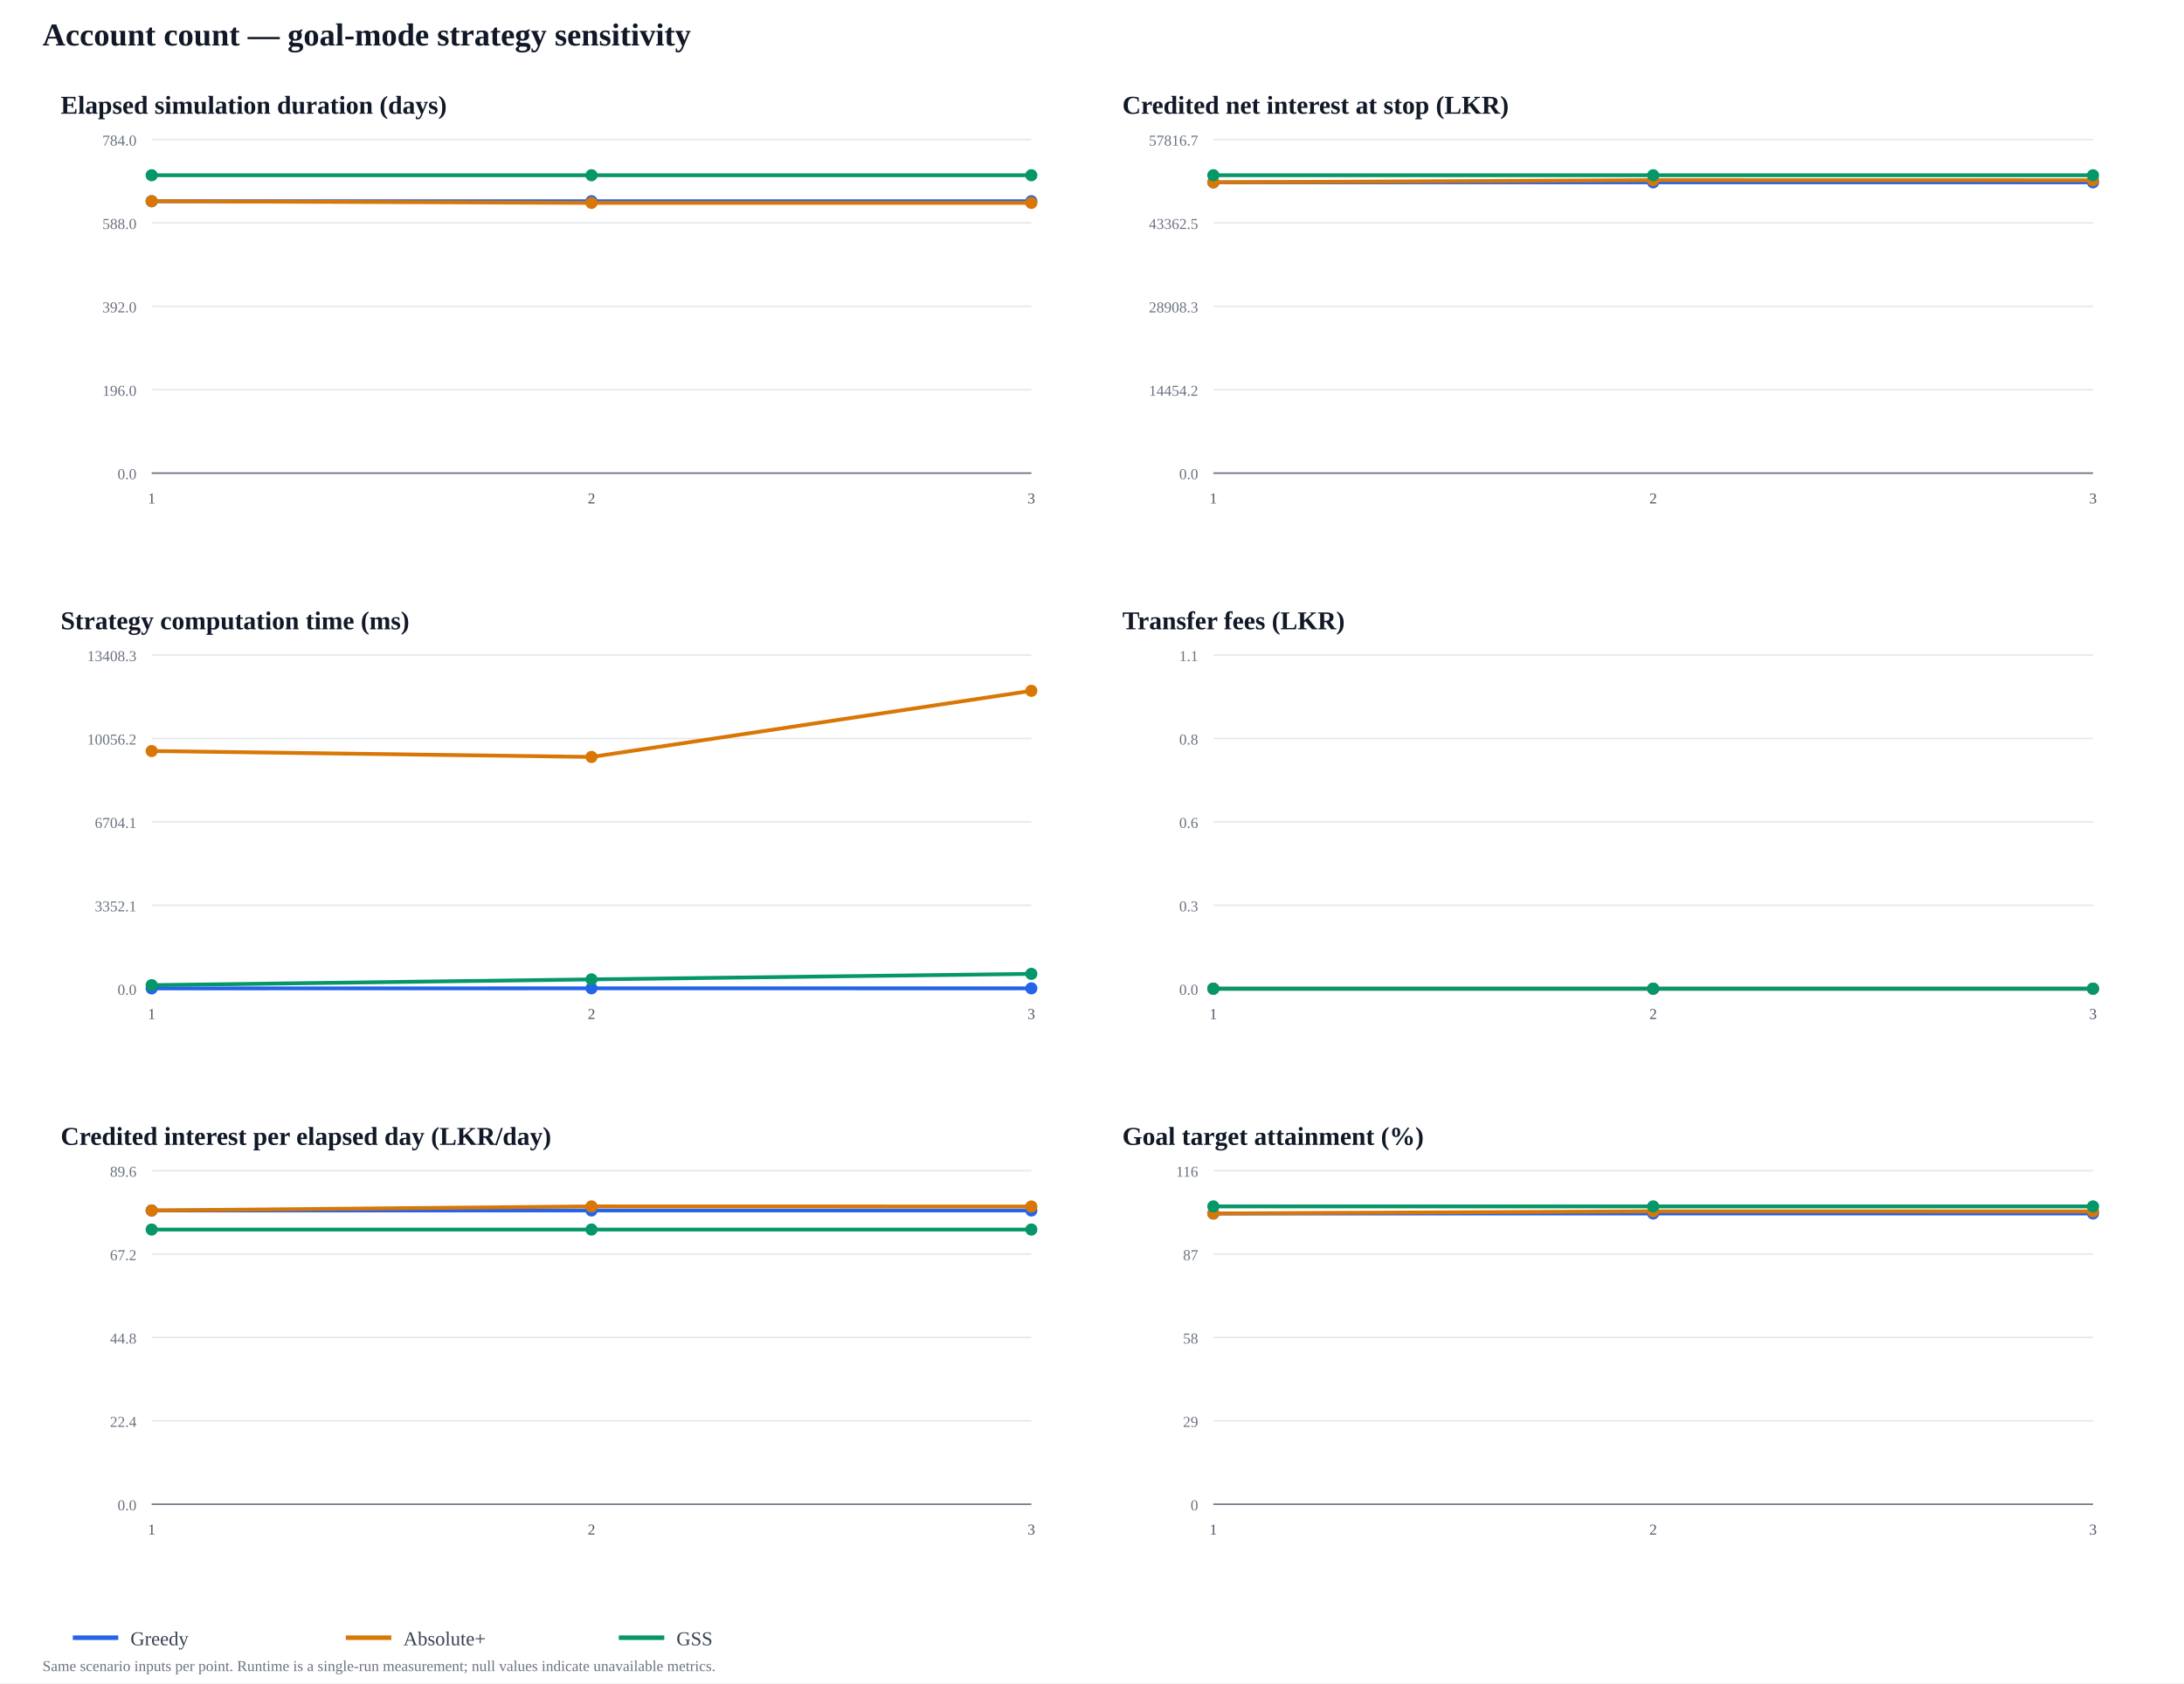
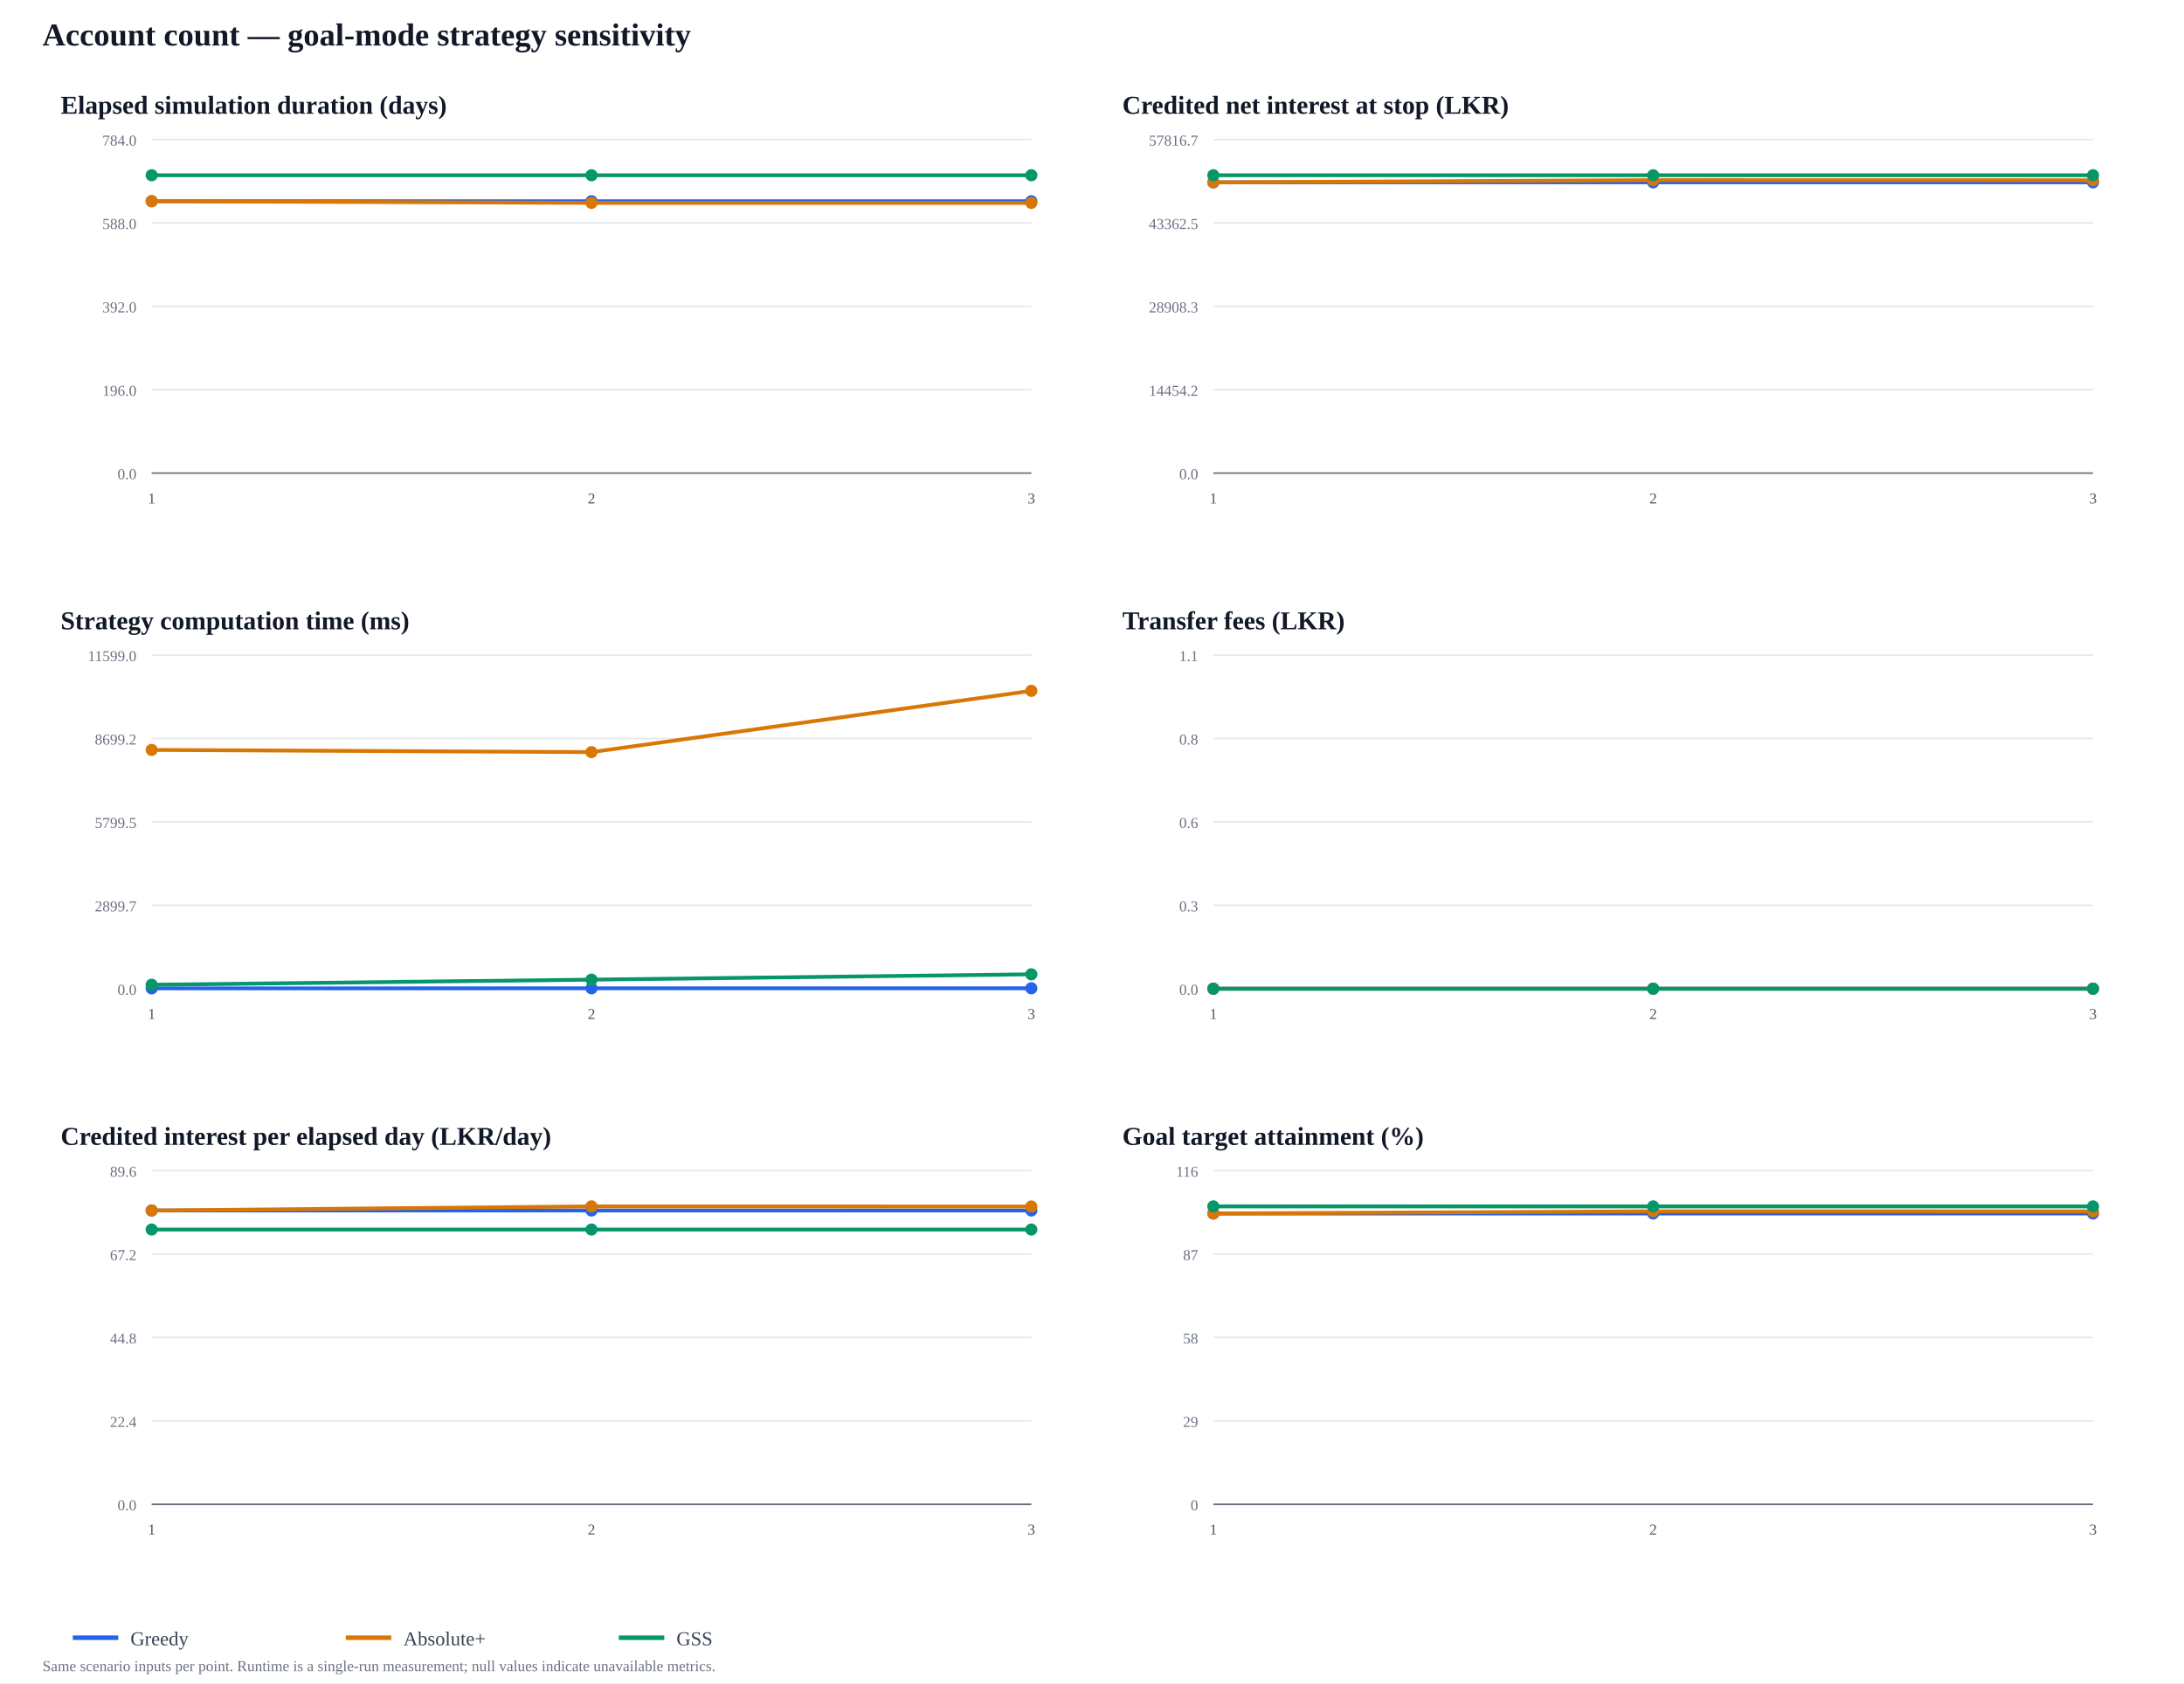
<svg xmlns="http://www.w3.org/2000/svg" width="1440" height="1110" viewBox="0 0 1440 1110">
  <rect width="100%" height="100%" fill="#ffffff" />
  <text x="28" y="30" font-size="21" font-weight="700" fill="#111827">Account count — goal-mode strategy sensitivity</text>
  <text x="40" y="75" font-size="17" font-weight="700" fill="#111827">Elapsed simulation duration (days)</text>
  <line x1="100" y1="312" x2="680" y2="312" stroke="#e5e7eb" />
  <text x="90" y="316" text-anchor="end" font-size="10" fill="#6b7280">0.0</text>
  <line x1="100" y1="257" x2="680" y2="257" stroke="#e5e7eb" />
  <text x="90" y="261" text-anchor="end" font-size="10" fill="#6b7280">196.0</text>
  <line x1="100" y1="202" x2="680" y2="202" stroke="#e5e7eb" />
  <text x="90" y="206" text-anchor="end" font-size="10" fill="#6b7280">392.0</text>
  <line x1="100" y1="147" x2="680" y2="147" stroke="#e5e7eb" />
  <text x="90" y="151" text-anchor="end" font-size="10" fill="#6b7280">588.0</text>
  <line x1="100" y1="92" x2="680" y2="92" stroke="#e5e7eb" />
  <text x="90" y="96" text-anchor="end" font-size="10" fill="#6b7280">784.0</text>
  <line x1="100" y1="312" x2="680" y2="312" stroke="#6b7280" />
  <text x="100" y="332" text-anchor="middle" font-size="10" fill="#4b5563">1</text>
  <text x="390" y="332" text-anchor="middle" font-size="10" fill="#4b5563">2</text>
  <text x="680" y="332" text-anchor="middle" font-size="10" fill="#4b5563">3</text>
  <polyline points="100,132.689 390,132.689 680,132.689" fill="none" stroke="#2563eb" stroke-width="2.5" stroke-linejoin="round" />
  <circle cx="100" cy="132.689" r="4" fill="#2563eb" />
  <circle cx="390" cy="132.689" r="4" fill="#2563eb" />
  <circle cx="680" cy="132.689" r="4" fill="#2563eb" />
  <polyline points="100,132.689 390,133.811 680,133.811" fill="none" stroke="#d97706" stroke-width="2.5" stroke-linejoin="round" />
  <circle cx="100" cy="132.689" r="4" fill="#d97706" />
  <circle cx="390" cy="133.811" r="4" fill="#d97706" />
  <circle cx="680" cy="133.811" r="4" fill="#d97706" />
  <polyline points="100,115.571 390,115.571 680,115.571" fill="none" stroke="#059669" stroke-width="2.5" stroke-linejoin="round" />
  <circle cx="100" cy="115.571" r="4" fill="#059669" />
  <circle cx="390" cy="115.571" r="4" fill="#059669" />
  <circle cx="680" cy="115.571" r="4" fill="#059669" />
  <text x="740" y="75" font-size="17" font-weight="700" fill="#111827">Credited net interest at stop (LKR)</text>
  <line x1="800" y1="312" x2="1380" y2="312" stroke="#e5e7eb" />
  <text x="790" y="316" text-anchor="end" font-size="10" fill="#6b7280">0.0</text>
  <line x1="800" y1="257" x2="1380" y2="257" stroke="#e5e7eb" />
  <text x="790" y="261" text-anchor="end" font-size="10" fill="#6b7280">14454.2</text>
  <line x1="800" y1="202" x2="1380" y2="202" stroke="#e5e7eb" />
  <text x="790" y="206" text-anchor="end" font-size="10" fill="#6b7280">28908.3</text>
  <line x1="800" y1="147" x2="1380" y2="147" stroke="#e5e7eb" />
  <text x="790" y="151" text-anchor="end" font-size="10" fill="#6b7280">43362.5</text>
  <line x1="800" y1="92" x2="1380" y2="92" stroke="#e5e7eb" />
  <text x="790" y="96" text-anchor="end" font-size="10" fill="#6b7280">57816.7</text>
  <line x1="800" y1="312" x2="1380" y2="312" stroke="#6b7280" />
  <text x="800" y="332" text-anchor="middle" font-size="10" fill="#4b5563">1</text>
  <text x="1090" y="332" text-anchor="middle" font-size="10" fill="#4b5563">2</text>
  <text x="1380" y="332" text-anchor="middle" font-size="10" fill="#4b5563">3</text>
  <polyline points="800,120.255 1090,120.255 1380,120.255" fill="none" stroke="#2563eb" stroke-width="2.5" stroke-linejoin="round" />
  <circle cx="800" cy="120.255" r="4" fill="#2563eb" />
  <circle cx="1090" cy="120.255" r="4" fill="#2563eb" />
  <circle cx="1380" cy="120.255" r="4" fill="#2563eb" />
  <polyline points="800,120.243 1090,118.8 1380,118.861" fill="none" stroke="#d97706" stroke-width="2.5" stroke-linejoin="round" />
  <circle cx="800" cy="120.243" r="4" fill="#d97706" />
  <circle cx="1090" cy="118.8" r="4" fill="#d97706" />
  <circle cx="1380" cy="118.861" r="4" fill="#d97706" />
  <polyline points="800,115.571 1090,115.571 1380,115.571" fill="none" stroke="#059669" stroke-width="2.5" stroke-linejoin="round" />
  <circle cx="800" cy="115.571" r="4" fill="#059669" />
  <circle cx="1090" cy="115.571" r="4" fill="#059669" />
  <circle cx="1380" cy="115.571" r="4" fill="#059669" />
  <text x="40" y="415" font-size="17" font-weight="700" fill="#111827">Strategy computation time (ms)</text>
  <line x1="100" y1="652" x2="680" y2="652" stroke="#e5e7eb" />
  <text x="90" y="656" text-anchor="end" font-size="10" fill="#6b7280">0.0</text>
  <line x1="100" y1="597" x2="680" y2="597" stroke="#e5e7eb" />
-   <text x="90" y="601" text-anchor="end" font-size="10" fill="#6b7280">3352.1</text>
+   <text x="90" y="601" text-anchor="end" font-size="10" fill="#6b7280">2899.7</text>
  <line x1="100" y1="542" x2="680" y2="542" stroke="#e5e7eb" />
-   <text x="90" y="546" text-anchor="end" font-size="10" fill="#6b7280">6704.1</text>
+   <text x="90" y="546" text-anchor="end" font-size="10" fill="#6b7280">5799.5</text>
  <line x1="100" y1="487" x2="680" y2="487" stroke="#e5e7eb" />
-   <text x="90" y="491" text-anchor="end" font-size="10" fill="#6b7280">10056.2</text>
+   <text x="90" y="491" text-anchor="end" font-size="10" fill="#6b7280">8699.2</text>
  <line x1="100" y1="432" x2="680" y2="432" stroke="#e5e7eb" />
-   <text x="90" y="436" text-anchor="end" font-size="10" fill="#6b7280">13408.3</text>
+   <text x="90" y="436" text-anchor="end" font-size="10" fill="#6b7280">11599.0</text>
  <line x1="100" y1="652" x2="680" y2="652" stroke="#6b7280" />
  <text x="100" y="672" text-anchor="middle" font-size="10" fill="#4b5563">1</text>
  <text x="390" y="672" text-anchor="middle" font-size="10" fill="#4b5563">2</text>
  <text x="680" y="672" text-anchor="middle" font-size="10" fill="#4b5563">3</text>
-   <polyline points="100,651.816 390,651.75 680,651.766" fill="none" stroke="#2563eb" stroke-width="2.5" stroke-linejoin="round" />
-   <circle cx="100" cy="651.816" r="4" fill="#2563eb" />
-   <circle cx="390" cy="651.75" r="4" fill="#2563eb" />
-   <circle cx="680" cy="651.766" r="4" fill="#2563eb" />
-   <polyline points="100,495.271 390,499.168 680,455.571" fill="none" stroke="#d97706" stroke-width="2.5" stroke-linejoin="round" />
-   <circle cx="100" cy="495.271" r="4" fill="#d97706" />
-   <circle cx="390" cy="499.168" r="4" fill="#d97706" />
+   <polyline points="100,651.784 390,651.754 680,651.725" fill="none" stroke="#2563eb" stroke-width="2.5" stroke-linejoin="round" />
+   <circle cx="100" cy="651.784" r="4" fill="#2563eb" />
+   <circle cx="390" cy="651.754" r="4" fill="#2563eb" />
+   <circle cx="680" cy="651.725" r="4" fill="#2563eb" />
+   <polyline points="100,494.538 390,495.986 680,455.571" fill="none" stroke="#d97706" stroke-width="2.5" stroke-linejoin="round" />
+   <circle cx="100" cy="494.538" r="4" fill="#d97706" />
+   <circle cx="390" cy="495.986" r="4" fill="#d97706" />
  <circle cx="680" cy="455.571" r="4" fill="#d97706" />
-   <polyline points="100,649.672 390,645.865 680,642.218" fill="none" stroke="#059669" stroke-width="2.5" stroke-linejoin="round" />
-   <circle cx="100" cy="649.672" r="4" fill="#059669" />
-   <circle cx="390" cy="645.865" r="4" fill="#059669" />
-   <circle cx="680" cy="642.218" r="4" fill="#059669" />
+   <polyline points="100,649.41 390,646.037 680,642.515" fill="none" stroke="#059669" stroke-width="2.5" stroke-linejoin="round" />
+   <circle cx="100" cy="649.41" r="4" fill="#059669" />
+   <circle cx="390" cy="646.037" r="4" fill="#059669" />
+   <circle cx="680" cy="642.515" r="4" fill="#059669" />
  <text x="740" y="415" font-size="17" font-weight="700" fill="#111827">Transfer fees (LKR)</text>
  <line x1="800" y1="652" x2="1380" y2="652" stroke="#e5e7eb" />
  <text x="790" y="656" text-anchor="end" font-size="10" fill="#6b7280">0.0</text>
  <line x1="800" y1="597" x2="1380" y2="597" stroke="#e5e7eb" />
  <text x="790" y="601" text-anchor="end" font-size="10" fill="#6b7280">0.3</text>
  <line x1="800" y1="542" x2="1380" y2="542" stroke="#e5e7eb" />
  <text x="790" y="546" text-anchor="end" font-size="10" fill="#6b7280">0.6</text>
  <line x1="800" y1="487" x2="1380" y2="487" stroke="#e5e7eb" />
  <text x="790" y="491" text-anchor="end" font-size="10" fill="#6b7280">0.8</text>
  <line x1="800" y1="432" x2="1380" y2="432" stroke="#e5e7eb" />
  <text x="790" y="436" text-anchor="end" font-size="10" fill="#6b7280">1.1</text>
  <line x1="800" y1="652" x2="1380" y2="652" stroke="#6b7280" />
  <text x="800" y="672" text-anchor="middle" font-size="10" fill="#4b5563">1</text>
  <text x="1090" y="672" text-anchor="middle" font-size="10" fill="#4b5563">2</text>
  <text x="1380" y="672" text-anchor="middle" font-size="10" fill="#4b5563">3</text>
  <polyline points="800,652 1090,652 1380,652" fill="none" stroke="#2563eb" stroke-width="2.5" stroke-linejoin="round" />
  <circle cx="800" cy="652" r="4" fill="#2563eb" />
  <circle cx="1090" cy="652" r="4" fill="#2563eb" />
  <circle cx="1380" cy="652" r="4" fill="#2563eb" />
  <polyline points="800,652 1090,652 1380,652" fill="none" stroke="#d97706" stroke-width="2.5" stroke-linejoin="round" />
  <circle cx="800" cy="652" r="4" fill="#d97706" />
  <circle cx="1090" cy="652" r="4" fill="#d97706" />
  <circle cx="1380" cy="652" r="4" fill="#d97706" />
  <polyline points="800,652 1090,652 1380,652" fill="none" stroke="#059669" stroke-width="2.5" stroke-linejoin="round" />
  <circle cx="800" cy="652" r="4" fill="#059669" />
  <circle cx="1090" cy="652" r="4" fill="#059669" />
  <circle cx="1380" cy="652" r="4" fill="#059669" />
  <text x="40" y="755" font-size="17" font-weight="700" fill="#111827">Credited interest per elapsed day (LKR/day)</text>
  <line x1="100" y1="992" x2="680" y2="992" stroke="#e5e7eb" />
  <text x="90" y="996" text-anchor="end" font-size="10" fill="#6b7280">0.0</text>
  <line x1="100" y1="937" x2="680" y2="937" stroke="#e5e7eb" />
  <text x="90" y="941" text-anchor="end" font-size="10" fill="#6b7280">22.4</text>
  <line x1="100" y1="882" x2="680" y2="882" stroke="#e5e7eb" />
  <text x="90" y="886" text-anchor="end" font-size="10" fill="#6b7280">44.8</text>
  <line x1="100" y1="827" x2="680" y2="827" stroke="#e5e7eb" />
  <text x="90" y="831" text-anchor="end" font-size="10" fill="#6b7280">67.2</text>
  <line x1="100" y1="772" x2="680" y2="772" stroke="#e5e7eb" />
  <text x="90" y="776" text-anchor="end" font-size="10" fill="#6b7280">89.6</text>
  <line x1="100" y1="992" x2="680" y2="992" stroke="#6b7280" />
  <text x="100" y="1012" text-anchor="middle" font-size="10" fill="#4b5563">1</text>
  <text x="390" y="1012" text-anchor="middle" font-size="10" fill="#4b5563">2</text>
  <text x="680" y="1012" text-anchor="middle" font-size="10" fill="#4b5563">3</text>
  <polyline points="100,798.271 390,798.271 680,798.271" fill="none" stroke="#2563eb" stroke-width="2.5" stroke-linejoin="round" />
  <circle cx="100" cy="798.271" r="4" fill="#2563eb" />
  <circle cx="390" cy="798.271" r="4" fill="#2563eb" />
  <circle cx="680" cy="798.271" r="4" fill="#2563eb" />
  <polyline points="100,798.259 390,795.571 680,795.634" fill="none" stroke="#d97706" stroke-width="2.5" stroke-linejoin="round" />
  <circle cx="100" cy="798.259" r="4" fill="#d97706" />
  <circle cx="390" cy="795.571" r="4" fill="#d97706" />
  <circle cx="680" cy="795.634" r="4" fill="#d97706" />
  <polyline points="100,810.834 390,810.834 680,810.834" fill="none" stroke="#059669" stroke-width="2.5" stroke-linejoin="round" />
  <circle cx="100" cy="810.834" r="4" fill="#059669" />
  <circle cx="390" cy="810.834" r="4" fill="#059669" />
  <circle cx="680" cy="810.834" r="4" fill="#059669" />
  <text x="740" y="755" font-size="17" font-weight="700" fill="#111827">Goal target attainment (%)</text>
  <line x1="800" y1="992" x2="1380" y2="992" stroke="#e5e7eb" />
  <text x="790" y="996" text-anchor="end" font-size="10" fill="#6b7280">0</text>
  <line x1="800" y1="937" x2="1380" y2="937" stroke="#e5e7eb" />
  <text x="790" y="941" text-anchor="end" font-size="10" fill="#6b7280">29</text>
  <line x1="800" y1="882" x2="1380" y2="882" stroke="#e5e7eb" />
  <text x="790" y="886" text-anchor="end" font-size="10" fill="#6b7280">58</text>
  <line x1="800" y1="827" x2="1380" y2="827" stroke="#e5e7eb" />
  <text x="790" y="831" text-anchor="end" font-size="10" fill="#6b7280">87</text>
  <line x1="800" y1="772" x2="1380" y2="772" stroke="#e5e7eb" />
  <text x="790" y="776" text-anchor="end" font-size="10" fill="#6b7280">116</text>
  <line x1="800" y1="992" x2="1380" y2="992" stroke="#6b7280" />
  <text x="800" y="1012" text-anchor="middle" font-size="10" fill="#4b5563">1</text>
  <text x="1090" y="1012" text-anchor="middle" font-size="10" fill="#4b5563">2</text>
  <text x="1380" y="1012" text-anchor="middle" font-size="10" fill="#4b5563">3</text>
  <polyline points="800,800.254 1090,800.254 1380,800.254" fill="none" stroke="#2563eb" stroke-width="2.5" stroke-linejoin="round" />
  <circle cx="800" cy="800.254" r="4" fill="#2563eb" />
  <circle cx="1090" cy="800.254" r="4" fill="#2563eb" />
  <circle cx="1380" cy="800.254" r="4" fill="#2563eb" />
  <polyline points="800,800.242 1090,798.8 1380,798.861" fill="none" stroke="#d97706" stroke-width="2.5" stroke-linejoin="round" />
  <circle cx="800" cy="800.242" r="4" fill="#d97706" />
  <circle cx="1090" cy="798.8" r="4" fill="#d97706" />
  <circle cx="1380" cy="798.861" r="4" fill="#d97706" />
  <polyline points="800,795.571 1090,795.571 1380,795.571" fill="none" stroke="#059669" stroke-width="2.5" stroke-linejoin="round" />
  <circle cx="800" cy="795.571" r="4" fill="#059669" />
  <circle cx="1090" cy="795.571" r="4" fill="#059669" />
  <circle cx="1380" cy="795.571" r="4" fill="#059669" />
  <line x1="48" y1="1080" x2="78" y2="1080" stroke="#2563eb" stroke-width="3" />
  <text x="86" y="1085" font-size="13" fill="#374151">Greedy</text>
  <line x1="228" y1="1080" x2="258" y2="1080" stroke="#d97706" stroke-width="3" />
  <text x="266" y="1085" font-size="13" fill="#374151">Absolute+</text>
  <line x1="408" y1="1080" x2="438" y2="1080" stroke="#059669" stroke-width="3" />
  <text x="446" y="1085" font-size="13" fill="#374151">GSS</text>
  <text x="28" y="1102" font-size="10" fill="#6b7280">Same scenario inputs per point. Runtime is a single-run measurement; null values indicate unavailable metrics.</text>
</svg>
